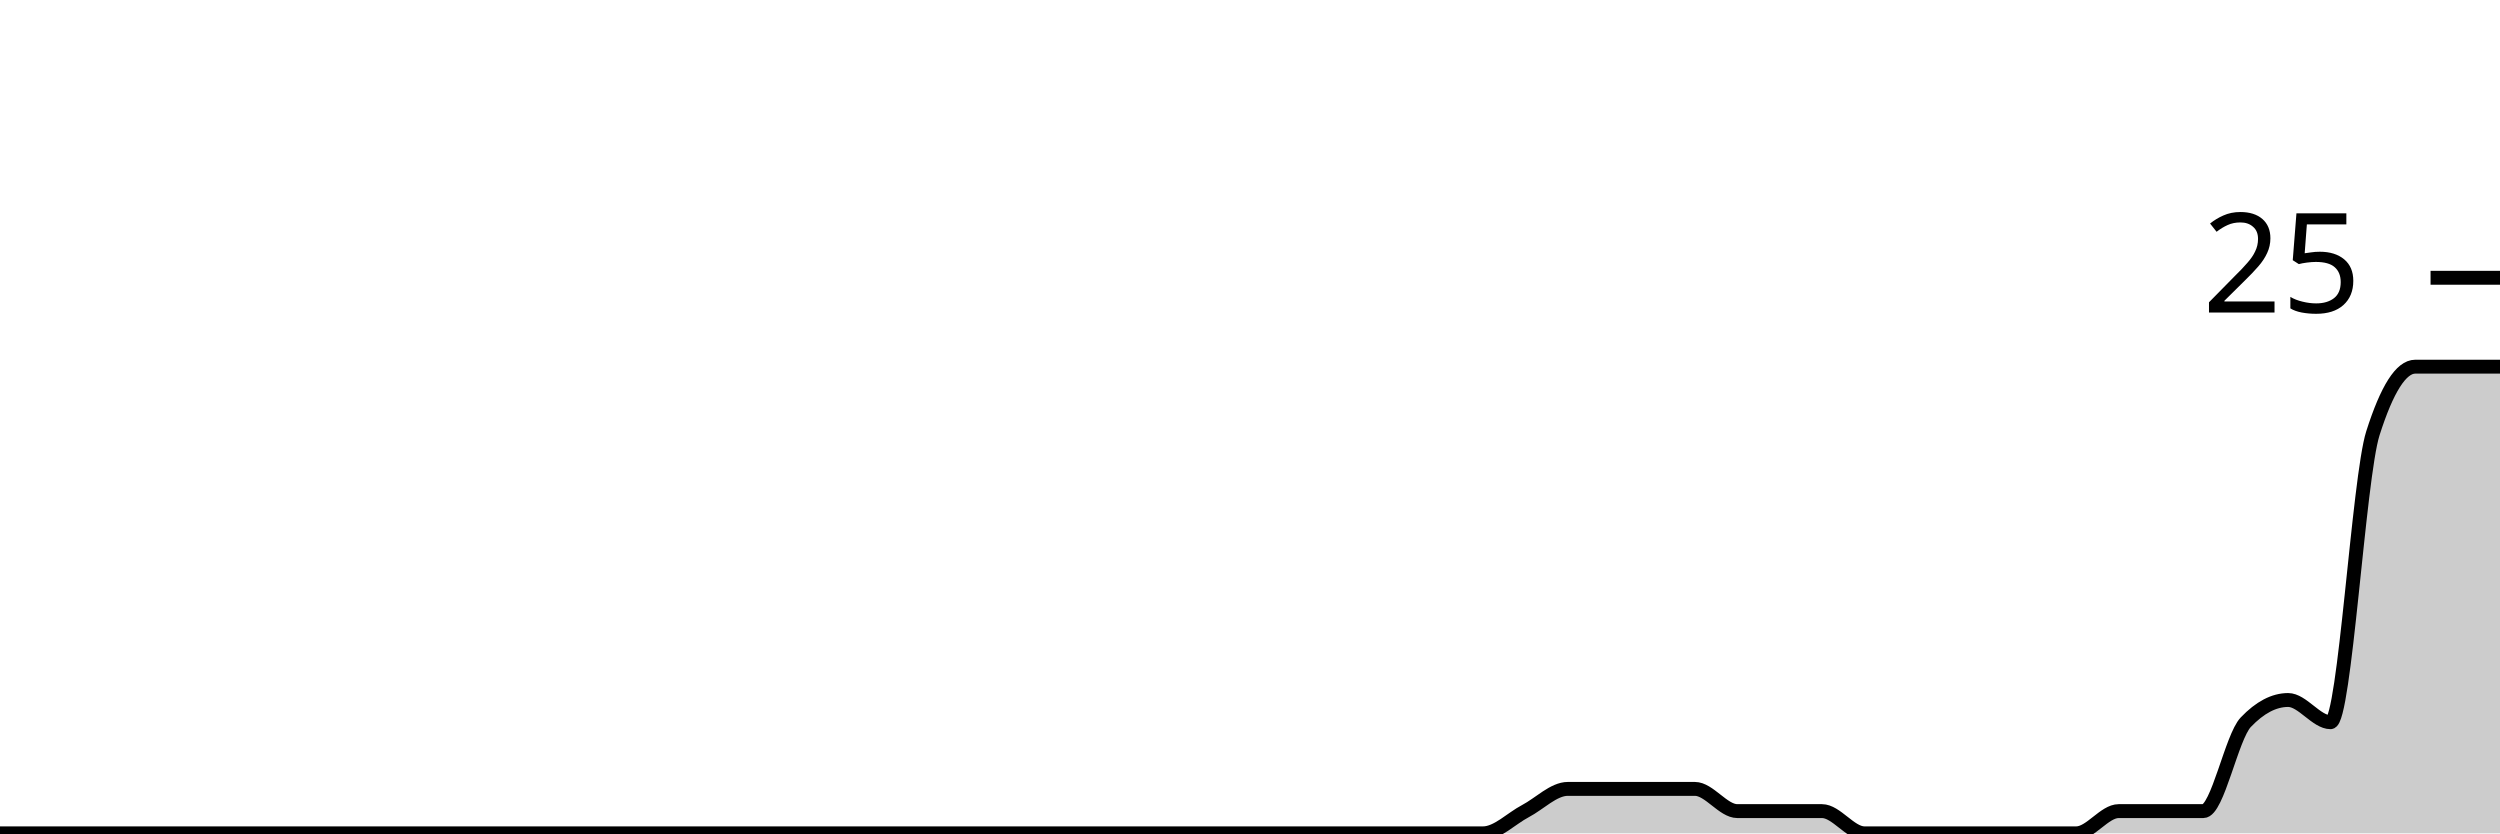
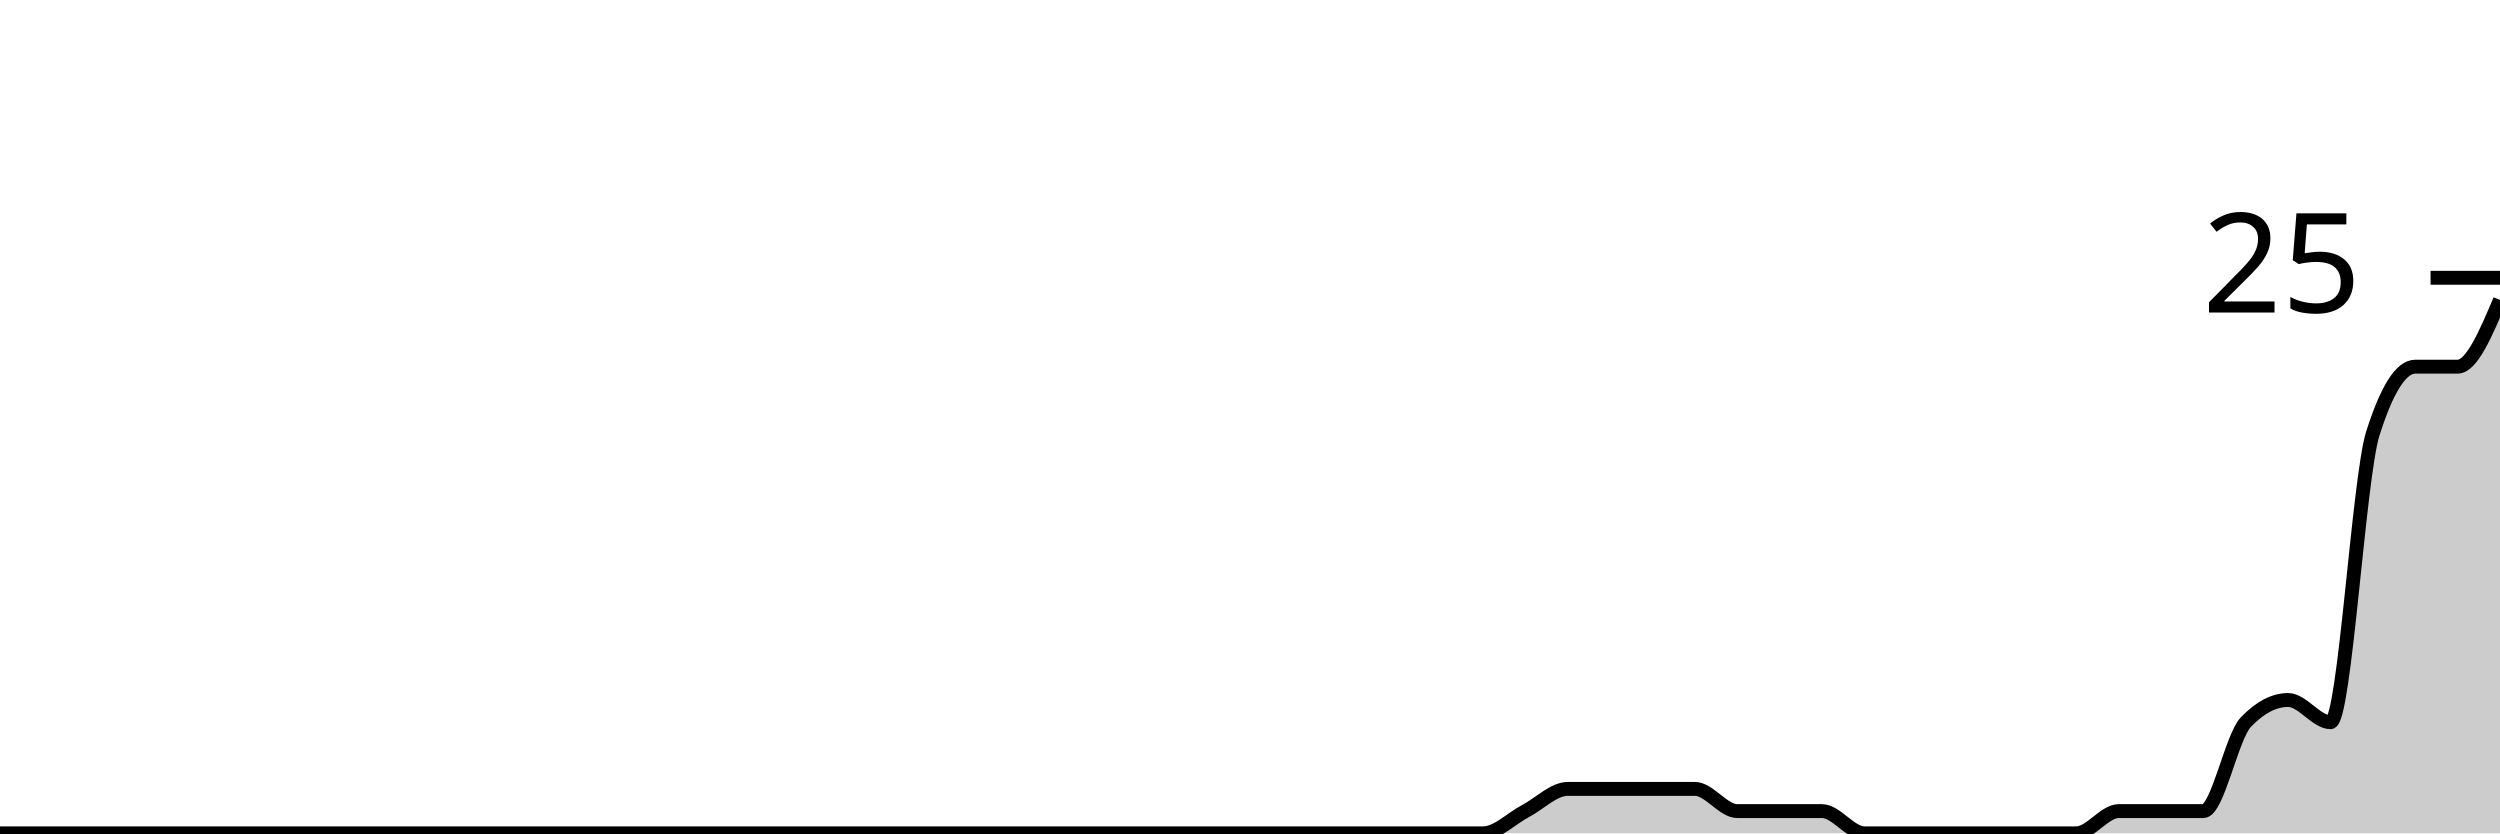
<svg xmlns="http://www.w3.org/2000/svg" viewBox="0 0 180 60">
  <g transform="translate(0,20)">
-     <path class="area" fill="rgba(0, 0, 0, 0.2)" d="M0,40C1.017,40,2.034,40,3.051,40C4.068,40,5.085,40,6.102,40C7.119,40,8.136,40,9.153,40C10.169,40,11.186,40,12.203,40C13.22,40,14.237,40,15.254,40C16.271,40,17.288,40,18.305,40C19.322,40,20.339,40,21.356,40C22.373,40,23.39,40,24.407,40C25.424,40,26.441,40,27.458,40C28.475,40,29.492,40,30.508,40C31.525,40,32.542,40,33.559,40C34.576,40,35.593,40,36.61,40C37.627,40,38.644,40,39.661,40C40.678,40,41.695,40,42.712,40C43.729,40,44.746,40,45.763,40C46.78,40,47.797,40,48.814,40C49.831,40,50.847,40,51.864,40C52.881,40,53.898,40,54.915,40C55.932,40,56.949,40,57.966,40C58.983,40,60,40,61.017,40C62.034,40,63.051,40,64.068,40C65.085,40,66.102,40,67.119,40C68.136,40,69.153,40,70.169,40C71.186,40,72.203,40,73.22,40C74.237,40,75.254,40,76.271,40C77.288,40,78.305,40,79.322,40C80.339,40,81.356,40,82.373,40C83.39,40,84.407,40,85.424,40C86.441,40,87.458,40,88.475,40C89.492,40,90.508,40,91.525,40C92.542,40,93.559,40,94.576,40C95.593,40,96.61,40,97.627,40C98.644,40,99.661,40,100.678,40C101.695,40,102.712,40,103.729,40C104.746,40,105.763,40,106.78,40C107.797,40,108.814,38.933,109.831,38.4C110.847,37.867,111.864,36.8,112.881,36.8C113.898,36.8,114.915,36.8,115.932,36.8C116.949,36.8,117.966,36.8,118.983,36.8C120,36.8,121.017,36.8,122.034,36.8C123.051,36.8,124.068,38.4,125.085,38.4C126.102,38.4,127.119,38.4,128.136,38.4C129.153,38.4,130.169,38.4,131.186,38.4C132.203,38.4,133.22,40,134.237,40C135.254,40,136.271,40,137.288,40C138.305,40,139.322,40,140.339,40C141.356,40,142.373,40,143.39,40C144.407,40,145.424,40,146.441,40C147.458,40,148.475,40,149.492,40C150.508,40,151.525,38.4,152.542,38.4C153.559,38.4,154.576,38.4,155.593,38.4C156.61,38.4,157.627,38.4,158.644,38.4C159.661,38.4,160.678,33.067,161.695,32C162.712,30.933,163.729,30.4,164.746,30.4C165.763,30.4,166.78,32,167.797,32C168.814,32,169.831,14.4,170.847,11.2C171.864,8,172.881,6.4,173.898,6.4C174.915,6.4,175.932,6.4,176.949,6.4C177.966,6.4,178.983,6.4,180,6.4L180,40C178.983,40,177.966,40,176.949,40C175.932,40,174.915,40,173.898,40C172.881,40,171.864,40,170.847,40C169.831,40,168.814,40,167.797,40C166.78,40,165.763,40,164.746,40C163.729,40,162.712,40,161.695,40C160.678,40,159.661,40,158.644,40C157.627,40,156.61,40,155.593,40C154.576,40,153.559,40,152.542,40C151.525,40,150.508,40,149.492,40C148.475,40,147.458,40,146.441,40C145.424,40,144.407,40,143.39,40C142.373,40,141.356,40,140.339,40C139.322,40,138.305,40,137.288,40C136.271,40,135.254,40,134.237,40C133.22,40,132.203,40,131.186,40C130.169,40,129.153,40,128.136,40C127.119,40,126.102,40,125.085,40C124.068,40,123.051,40,122.034,40C121.017,40,120,40,118.983,40C117.966,40,116.949,40,115.932,40C114.915,40,113.898,40,112.881,40C111.864,40,110.847,40,109.831,40C108.814,40,107.797,40,106.78,40C105.763,40,104.746,40,103.729,40C102.712,40,101.695,40,100.678,40C99.661,40,98.644,40,97.627,40C96.61,40,95.593,40,94.576,40C93.559,40,92.542,40,91.525,40C90.508,40,89.492,40,88.475,40C87.458,40,86.441,40,85.424,40C84.407,40,83.39,40,82.373,40C81.356,40,80.339,40,79.322,40C78.305,40,77.288,40,76.271,40C75.254,40,74.237,40,73.22,40C72.203,40,71.186,40,70.169,40C69.153,40,68.136,40,67.119,40C66.102,40,65.085,40,64.068,40C63.051,40,62.034,40,61.017,40C60,40,58.983,40,57.966,40C56.949,40,55.932,40,54.915,40C53.898,40,52.881,40,51.864,40C50.847,40,49.831,40,48.814,40C47.797,40,46.78,40,45.763,40C44.746,40,43.729,40,42.712,40C41.695,40,40.678,40,39.661,40C38.644,40,37.627,40,36.61,40C35.593,40,34.576,40,33.559,40C32.542,40,31.525,40,30.508,40C29.492,40,28.475,40,27.458,40C26.441,40,25.424,40,24.407,40C23.39,40,22.373,40,21.356,40C20.339,40,19.322,40,18.305,40C17.288,40,16.271,40,15.254,40C14.237,40,13.22,40,12.203,40C11.186,40,10.169,40,9.153,40C8.136,40,7.119,40,6.102,40C5.085,40,4.068,40,3.051,40C2.034,40,1.017,40,0,40Z" />
-     <path class="line" stroke="black" fill="none" d="M0,40C1.017,40,2.034,40,3.051,40C4.068,40,5.085,40,6.102,40C7.119,40,8.136,40,9.153,40C10.169,40,11.186,40,12.203,40C13.22,40,14.237,40,15.254,40C16.271,40,17.288,40,18.305,40C19.322,40,20.339,40,21.356,40C22.373,40,23.39,40,24.407,40C25.424,40,26.441,40,27.458,40C28.475,40,29.492,40,30.508,40C31.525,40,32.542,40,33.559,40C34.576,40,35.593,40,36.61,40C37.627,40,38.644,40,39.661,40C40.678,40,41.695,40,42.712,40C43.729,40,44.746,40,45.763,40C46.78,40,47.797,40,48.814,40C49.831,40,50.847,40,51.864,40C52.881,40,53.898,40,54.915,40C55.932,40,56.949,40,57.966,40C58.983,40,60,40,61.017,40C62.034,40,63.051,40,64.068,40C65.085,40,66.102,40,67.119,40C68.136,40,69.153,40,70.169,40C71.186,40,72.203,40,73.22,40C74.237,40,75.254,40,76.271,40C77.288,40,78.305,40,79.322,40C80.339,40,81.356,40,82.373,40C83.39,40,84.407,40,85.424,40C86.441,40,87.458,40,88.475,40C89.492,40,90.508,40,91.525,40C92.542,40,93.559,40,94.576,40C95.593,40,96.61,40,97.627,40C98.644,40,99.661,40,100.678,40C101.695,40,102.712,40,103.729,40C104.746,40,105.763,40,106.78,40C107.797,40,108.814,38.933,109.831,38.4C110.847,37.867,111.864,36.8,112.881,36.8C113.898,36.8,114.915,36.8,115.932,36.8C116.949,36.8,117.966,36.8,118.983,36.8C120,36.8,121.017,36.8,122.034,36.8C123.051,36.8,124.068,38.4,125.085,38.4C126.102,38.4,127.119,38.4,128.136,38.4C129.153,38.4,130.169,38.4,131.186,38.4C132.203,38.4,133.22,40,134.237,40C135.254,40,136.271,40,137.288,40C138.305,40,139.322,40,140.339,40C141.356,40,142.373,40,143.39,40C144.407,40,145.424,40,146.441,40C147.458,40,148.475,40,149.492,40C150.508,40,151.525,38.4,152.542,38.4C153.559,38.4,154.576,38.4,155.593,38.4C156.61,38.4,157.627,38.4,158.644,38.4C159.661,38.4,160.678,33.067,161.695,32C162.712,30.933,163.729,30.4,164.746,30.4C165.763,30.4,166.78,32,167.797,32C168.814,32,169.831,14.4,170.847,11.2C171.864,8,172.881,6.4,173.898,6.4C174.915,6.4,175.932,6.4,176.949,6.4C177.966,6.4,178.983,6.4,180,6.4" />
+     <path class="area" fill="rgba(0, 0, 0, 0.2)" d="M0,40C1.017,40,2.034,40,3.051,40C4.068,40,5.085,40,6.102,40C7.119,40,8.136,40,9.153,40C10.169,40,11.186,40,12.203,40C13.22,40,14.237,40,15.254,40C16.271,40,17.288,40,18.305,40C19.322,40,20.339,40,21.356,40C22.373,40,23.39,40,24.407,40C25.424,40,26.441,40,27.458,40C28.475,40,29.492,40,30.508,40C31.525,40,32.542,40,33.559,40C34.576,40,35.593,40,36.61,40C37.627,40,38.644,40,39.661,40C40.678,40,41.695,40,42.712,40C43.729,40,44.746,40,45.763,40C46.78,40,47.797,40,48.814,40C49.831,40,50.847,40,51.864,40C52.881,40,53.898,40,54.915,40C55.932,40,56.949,40,57.966,40C58.983,40,60,40,61.017,40C62.034,40,63.051,40,64.068,40C65.085,40,66.102,40,67.119,40C68.136,40,69.153,40,70.169,40C71.186,40,72.203,40,73.22,40C74.237,40,75.254,40,76.271,40C77.288,40,78.305,40,79.322,40C80.339,40,81.356,40,82.373,40C83.39,40,84.407,40,85.424,40C86.441,40,87.458,40,88.475,40C89.492,40,90.508,40,91.525,40C92.542,40,93.559,40,94.576,40C95.593,40,96.61,40,97.627,40C98.644,40,99.661,40,100.678,40C101.695,40,102.712,40,103.729,40C104.746,40,105.763,40,106.78,40C107.797,40,108.814,38.933,109.831,38.4C110.847,37.867,111.864,36.8,112.881,36.8C113.898,36.8,114.915,36.8,115.932,36.8C116.949,36.8,117.966,36.8,118.983,36.8C120,36.8,121.017,36.8,122.034,36.8C123.051,36.8,124.068,38.4,125.085,38.4C126.102,38.4,127.119,38.4,128.136,38.4C129.153,38.4,130.169,38.4,131.186,38.4C132.203,38.4,133.22,40,134.237,40C135.254,40,136.271,40,137.288,40C138.305,40,139.322,40,140.339,40C141.356,40,142.373,40,143.39,40C144.407,40,145.424,40,146.441,40C147.458,40,148.475,40,149.492,40C150.508,40,151.525,38.4,152.542,38.4C153.559,38.4,154.576,38.4,155.593,38.4C156.61,38.4,157.627,38.4,158.644,38.4C159.661,38.4,160.678,33.067,161.695,32C162.712,30.933,163.729,30.4,164.746,30.4C165.763,30.4,166.78,32,167.797,32C168.814,32,169.831,14.4,170.847,11.2C171.864,8,172.881,6.4,173.898,6.4C174.915,6.4,175.932,6.4,176.949,6.4C177.966,6.4,178.983,4,180,1.6L180,40C178.983,40,177.966,40,176.949,40C175.932,40,174.915,40,173.898,40C172.881,40,171.864,40,170.847,40C169.831,40,168.814,40,167.797,40C166.78,40,165.763,40,164.746,40C163.729,40,162.712,40,161.695,40C160.678,40,159.661,40,158.644,40C157.627,40,156.61,40,155.593,40C154.576,40,153.559,40,152.542,40C151.525,40,150.508,40,149.492,40C148.475,40,147.458,40,146.441,40C145.424,40,144.407,40,143.39,40C142.373,40,141.356,40,140.339,40C139.322,40,138.305,40,137.288,40C136.271,40,135.254,40,134.237,40C133.22,40,132.203,40,131.186,40C130.169,40,129.153,40,128.136,40C127.119,40,126.102,40,125.085,40C124.068,40,123.051,40,122.034,40C121.017,40,120,40,118.983,40C117.966,40,116.949,40,115.932,40C114.915,40,113.898,40,112.881,40C111.864,40,110.847,40,109.831,40C108.814,40,107.797,40,106.78,40C105.763,40,104.746,40,103.729,40C102.712,40,101.695,40,100.678,40C99.661,40,98.644,40,97.627,40C96.61,40,95.593,40,94.576,40C93.559,40,92.542,40,91.525,40C90.508,40,89.492,40,88.475,40C87.458,40,86.441,40,85.424,40C84.407,40,83.39,40,82.373,40C81.356,40,80.339,40,79.322,40C78.305,40,77.288,40,76.271,40C75.254,40,74.237,40,73.22,40C72.203,40,71.186,40,70.169,40C69.153,40,68.136,40,67.119,40C66.102,40,65.085,40,64.068,40C63.051,40,62.034,40,61.017,40C60,40,58.983,40,57.966,40C56.949,40,55.932,40,54.915,40C53.898,40,52.881,40,51.864,40C50.847,40,49.831,40,48.814,40C47.797,40,46.78,40,45.763,40C44.746,40,43.729,40,42.712,40C41.695,40,40.678,40,39.661,40C38.644,40,37.627,40,36.61,40C35.593,40,34.576,40,33.559,40C32.542,40,31.525,40,30.508,40C29.492,40,28.475,40,27.458,40C26.441,40,25.424,40,24.407,40C23.39,40,22.373,40,21.356,40C20.339,40,19.322,40,18.305,40C17.288,40,16.271,40,15.254,40C14.237,40,13.22,40,12.203,40C11.186,40,10.169,40,9.153,40C8.136,40,7.119,40,6.102,40C5.085,40,4.068,40,3.051,40C2.034,40,1.017,40,0,40Z" />
+     <path class="line" stroke="black" fill="none" d="M0,40C1.017,40,2.034,40,3.051,40C4.068,40,5.085,40,6.102,40C7.119,40,8.136,40,9.153,40C10.169,40,11.186,40,12.203,40C13.22,40,14.237,40,15.254,40C16.271,40,17.288,40,18.305,40C19.322,40,20.339,40,21.356,40C22.373,40,23.39,40,24.407,40C25.424,40,26.441,40,27.458,40C28.475,40,29.492,40,30.508,40C31.525,40,32.542,40,33.559,40C34.576,40,35.593,40,36.61,40C37.627,40,38.644,40,39.661,40C40.678,40,41.695,40,42.712,40C43.729,40,44.746,40,45.763,40C46.78,40,47.797,40,48.814,40C49.831,40,50.847,40,51.864,40C52.881,40,53.898,40,54.915,40C55.932,40,56.949,40,57.966,40C58.983,40,60,40,61.017,40C62.034,40,63.051,40,64.068,40C65.085,40,66.102,40,67.119,40C68.136,40,69.153,40,70.169,40C71.186,40,72.203,40,73.22,40C74.237,40,75.254,40,76.271,40C77.288,40,78.305,40,79.322,40C80.339,40,81.356,40,82.373,40C83.39,40,84.407,40,85.424,40C86.441,40,87.458,40,88.475,40C89.492,40,90.508,40,91.525,40C92.542,40,93.559,40,94.576,40C95.593,40,96.61,40,97.627,40C98.644,40,99.661,40,100.678,40C101.695,40,102.712,40,103.729,40C104.746,40,105.763,40,106.78,40C107.797,40,108.814,38.933,109.831,38.4C110.847,37.867,111.864,36.8,112.881,36.8C113.898,36.8,114.915,36.8,115.932,36.8C116.949,36.8,117.966,36.8,118.983,36.8C120,36.8,121.017,36.8,122.034,36.8C123.051,36.8,124.068,38.4,125.085,38.4C126.102,38.4,127.119,38.4,128.136,38.4C129.153,38.4,130.169,38.4,131.186,38.4C132.203,38.4,133.22,40,134.237,40C135.254,40,136.271,40,137.288,40C138.305,40,139.322,40,140.339,40C141.356,40,142.373,40,143.39,40C144.407,40,145.424,40,146.441,40C147.458,40,148.475,40,149.492,40C150.508,40,151.525,38.4,152.542,38.4C153.559,38.4,154.576,38.4,155.593,38.4C156.61,38.4,157.627,38.4,158.644,38.4C159.661,38.4,160.678,33.067,161.695,32C162.712,30.933,163.729,30.4,164.746,30.4C165.763,30.4,166.78,32,167.797,32C168.814,32,169.831,14.4,170.847,11.2C171.864,8,172.881,6.4,173.898,6.4C174.915,6.4,175.932,6.4,176.949,6.4C177.966,6.4,178.983,4,180,1.6" />
    <path class="axis-ceiling" stroke-width="1" stroke="black" fill="none" d="M175,0L180,0" />
    <text class="axis-ceiling-label" font-family="sans-serif" text-anchor="end" font-size="10px" x="170" y="2.5">25</text>
  </g>
</svg>
